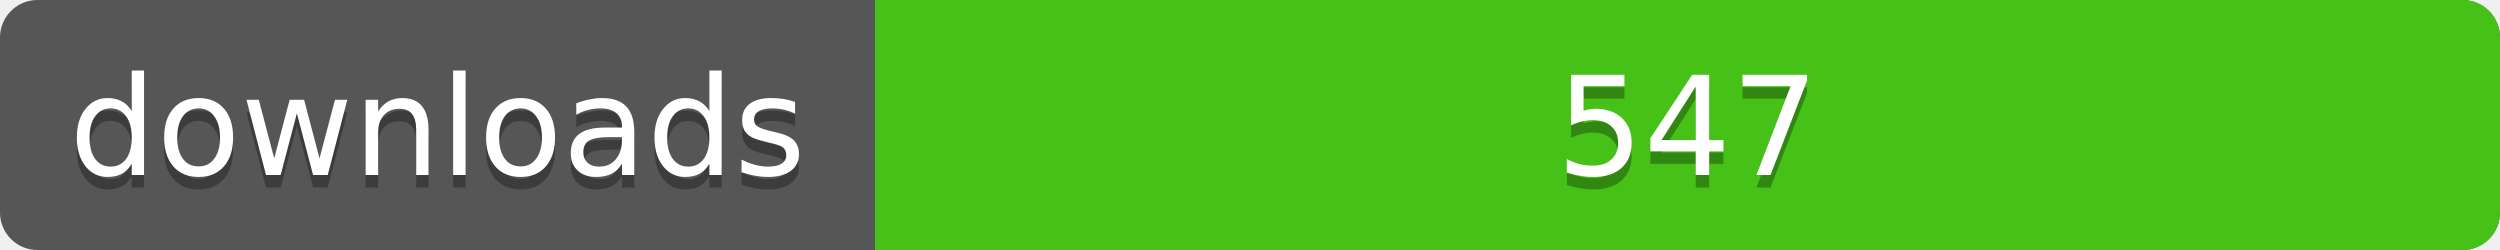
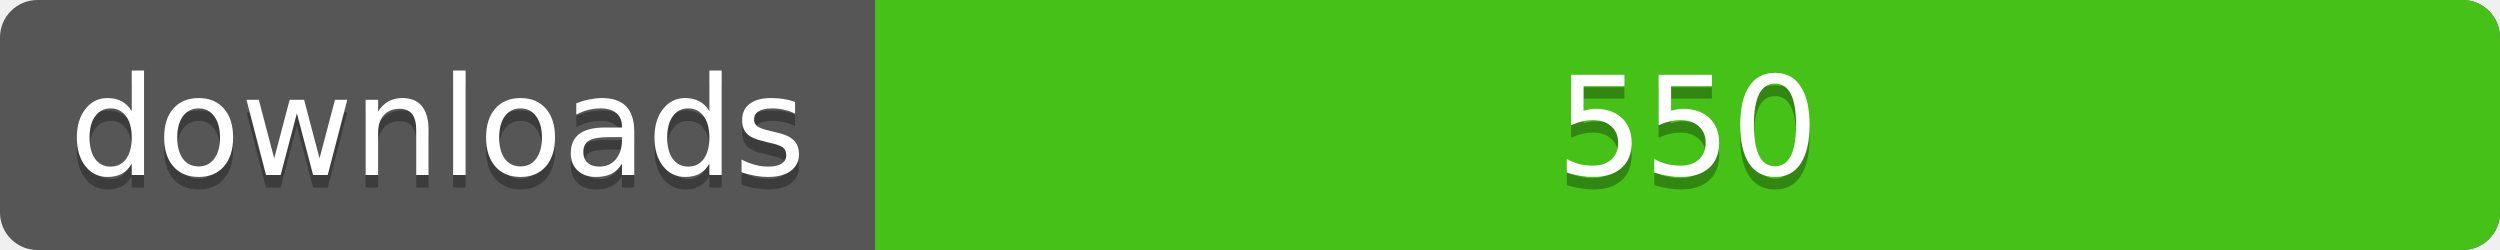
<svg xmlns="http://www.w3.org/2000/svg" width="200" height="20">
  <linearGradient id="a" x2="0" y2="100%%">
    <stop offset="0" stop-color="#bbb" stop-opacity=".1" />
    <stop offset="1" stop-opacity=".1" />
  </linearGradient>
  <rect rx="3" width="200" height="20" fill="#555" />
  <rect rx="3" x="70" width="130" height="20" fill="#4c1" />
  <path fill="#4c1" d="M70 0h4v20h-4z" />
  <rect rx="3" width="200" height="20" fill="url(#a)" />
  <g fill="#fff" text-anchor="middle" font-family="DejaVu Sans,Verdana,Geneva,sans-serif" font-size="11">
    <text x="35" y="15" fill="#010101" fill-opacity=".3">downloads</text>
    <text x="35" y="14">downloads</text>
-     <text x="135" y="15" fill="#010101" fill-opacity=".3">547</text>
-     <text x="135" y="14">547</text>
+     <text x="135" y="15" fill="#010101" fill-opacity=".3">550</text>
+     <text x="135" y="14">550</text>
  </g>
</svg>
